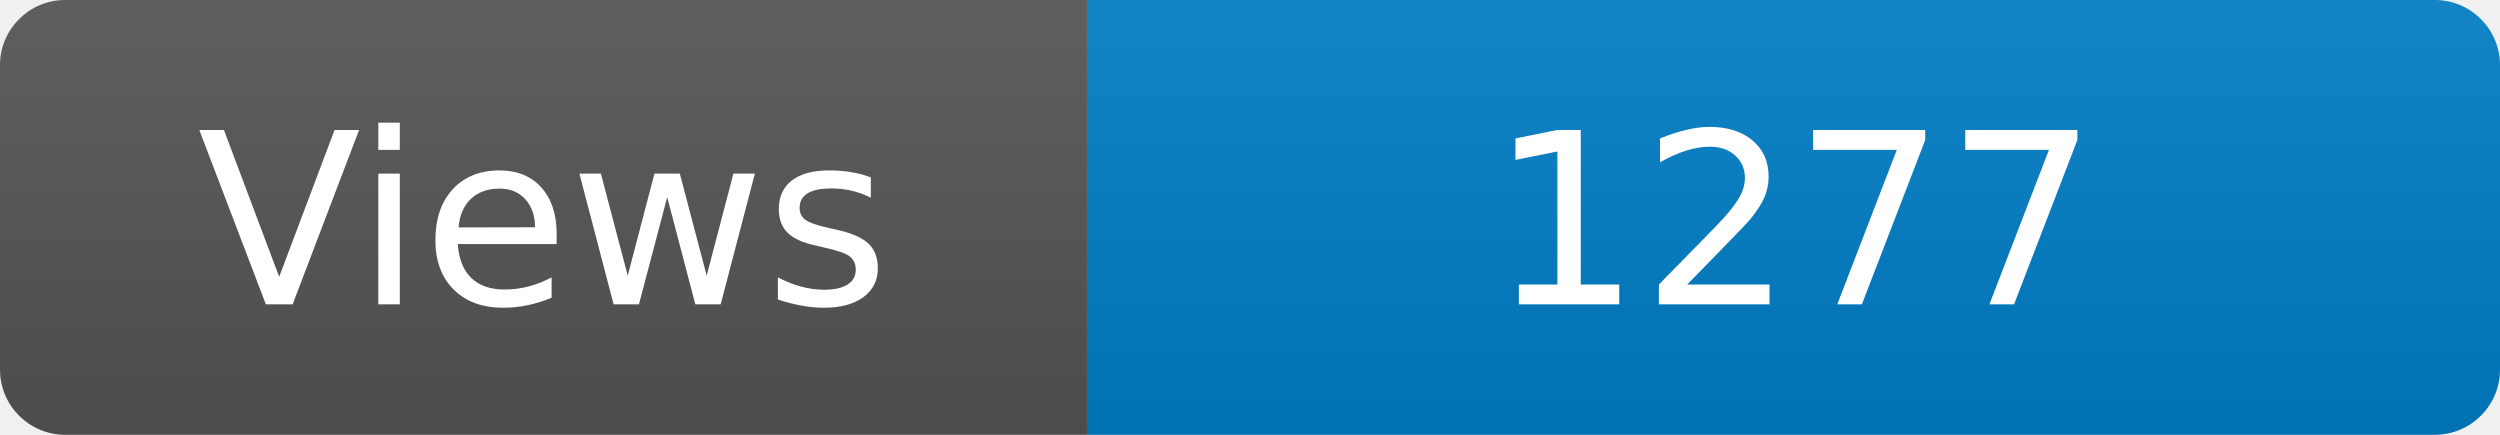
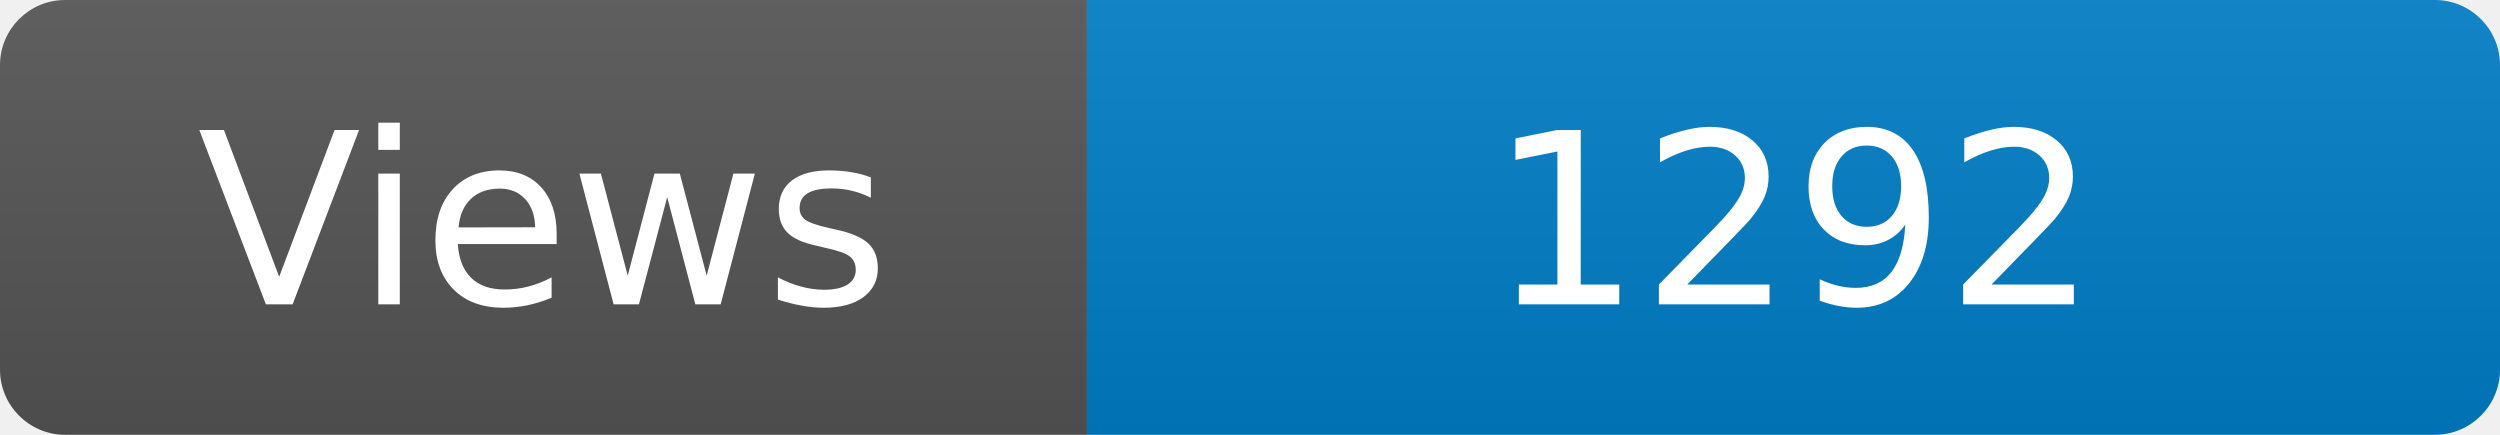
<svg xmlns="http://www.w3.org/2000/svg" width="115" height="20" role="img" aria-label="Maintained?: yes">
  <linearGradient id="s" x2="0" y2="100%">
    <stop offset="0" stop-color="#bbb" stop-opacity=".1" />
    <stop offset="1" stop-opacity=".1" />
  </linearGradient>
  <clipPath id="r">
    <rect width="115" height="20" rx="3" fill="#fff" />
  </clipPath>
  <g clip-path="url(#r)">
    <rect width="50" height="20" fill="#555" />
    <rect x="50" width="160" height="20" fill="#007ec6" />
    <rect width="115" height="20" fill="url(#s)" />
  </g>
  <g fill="#fff" text-anchor="middle" font-family="Verdana,Geneva,DejaVu Sans,sans-serif" font-size="110">
    <text x="250" y="140" transform="scale(.1)" fill="#fff">Views</text>
-     <text x="825" y="140" transform="scale(.1)" fill="#fff">1277</text>
+     <text x="825" y="140" transform="scale(.1)" fill="#fff">1292</text>
  </g>
</svg>
